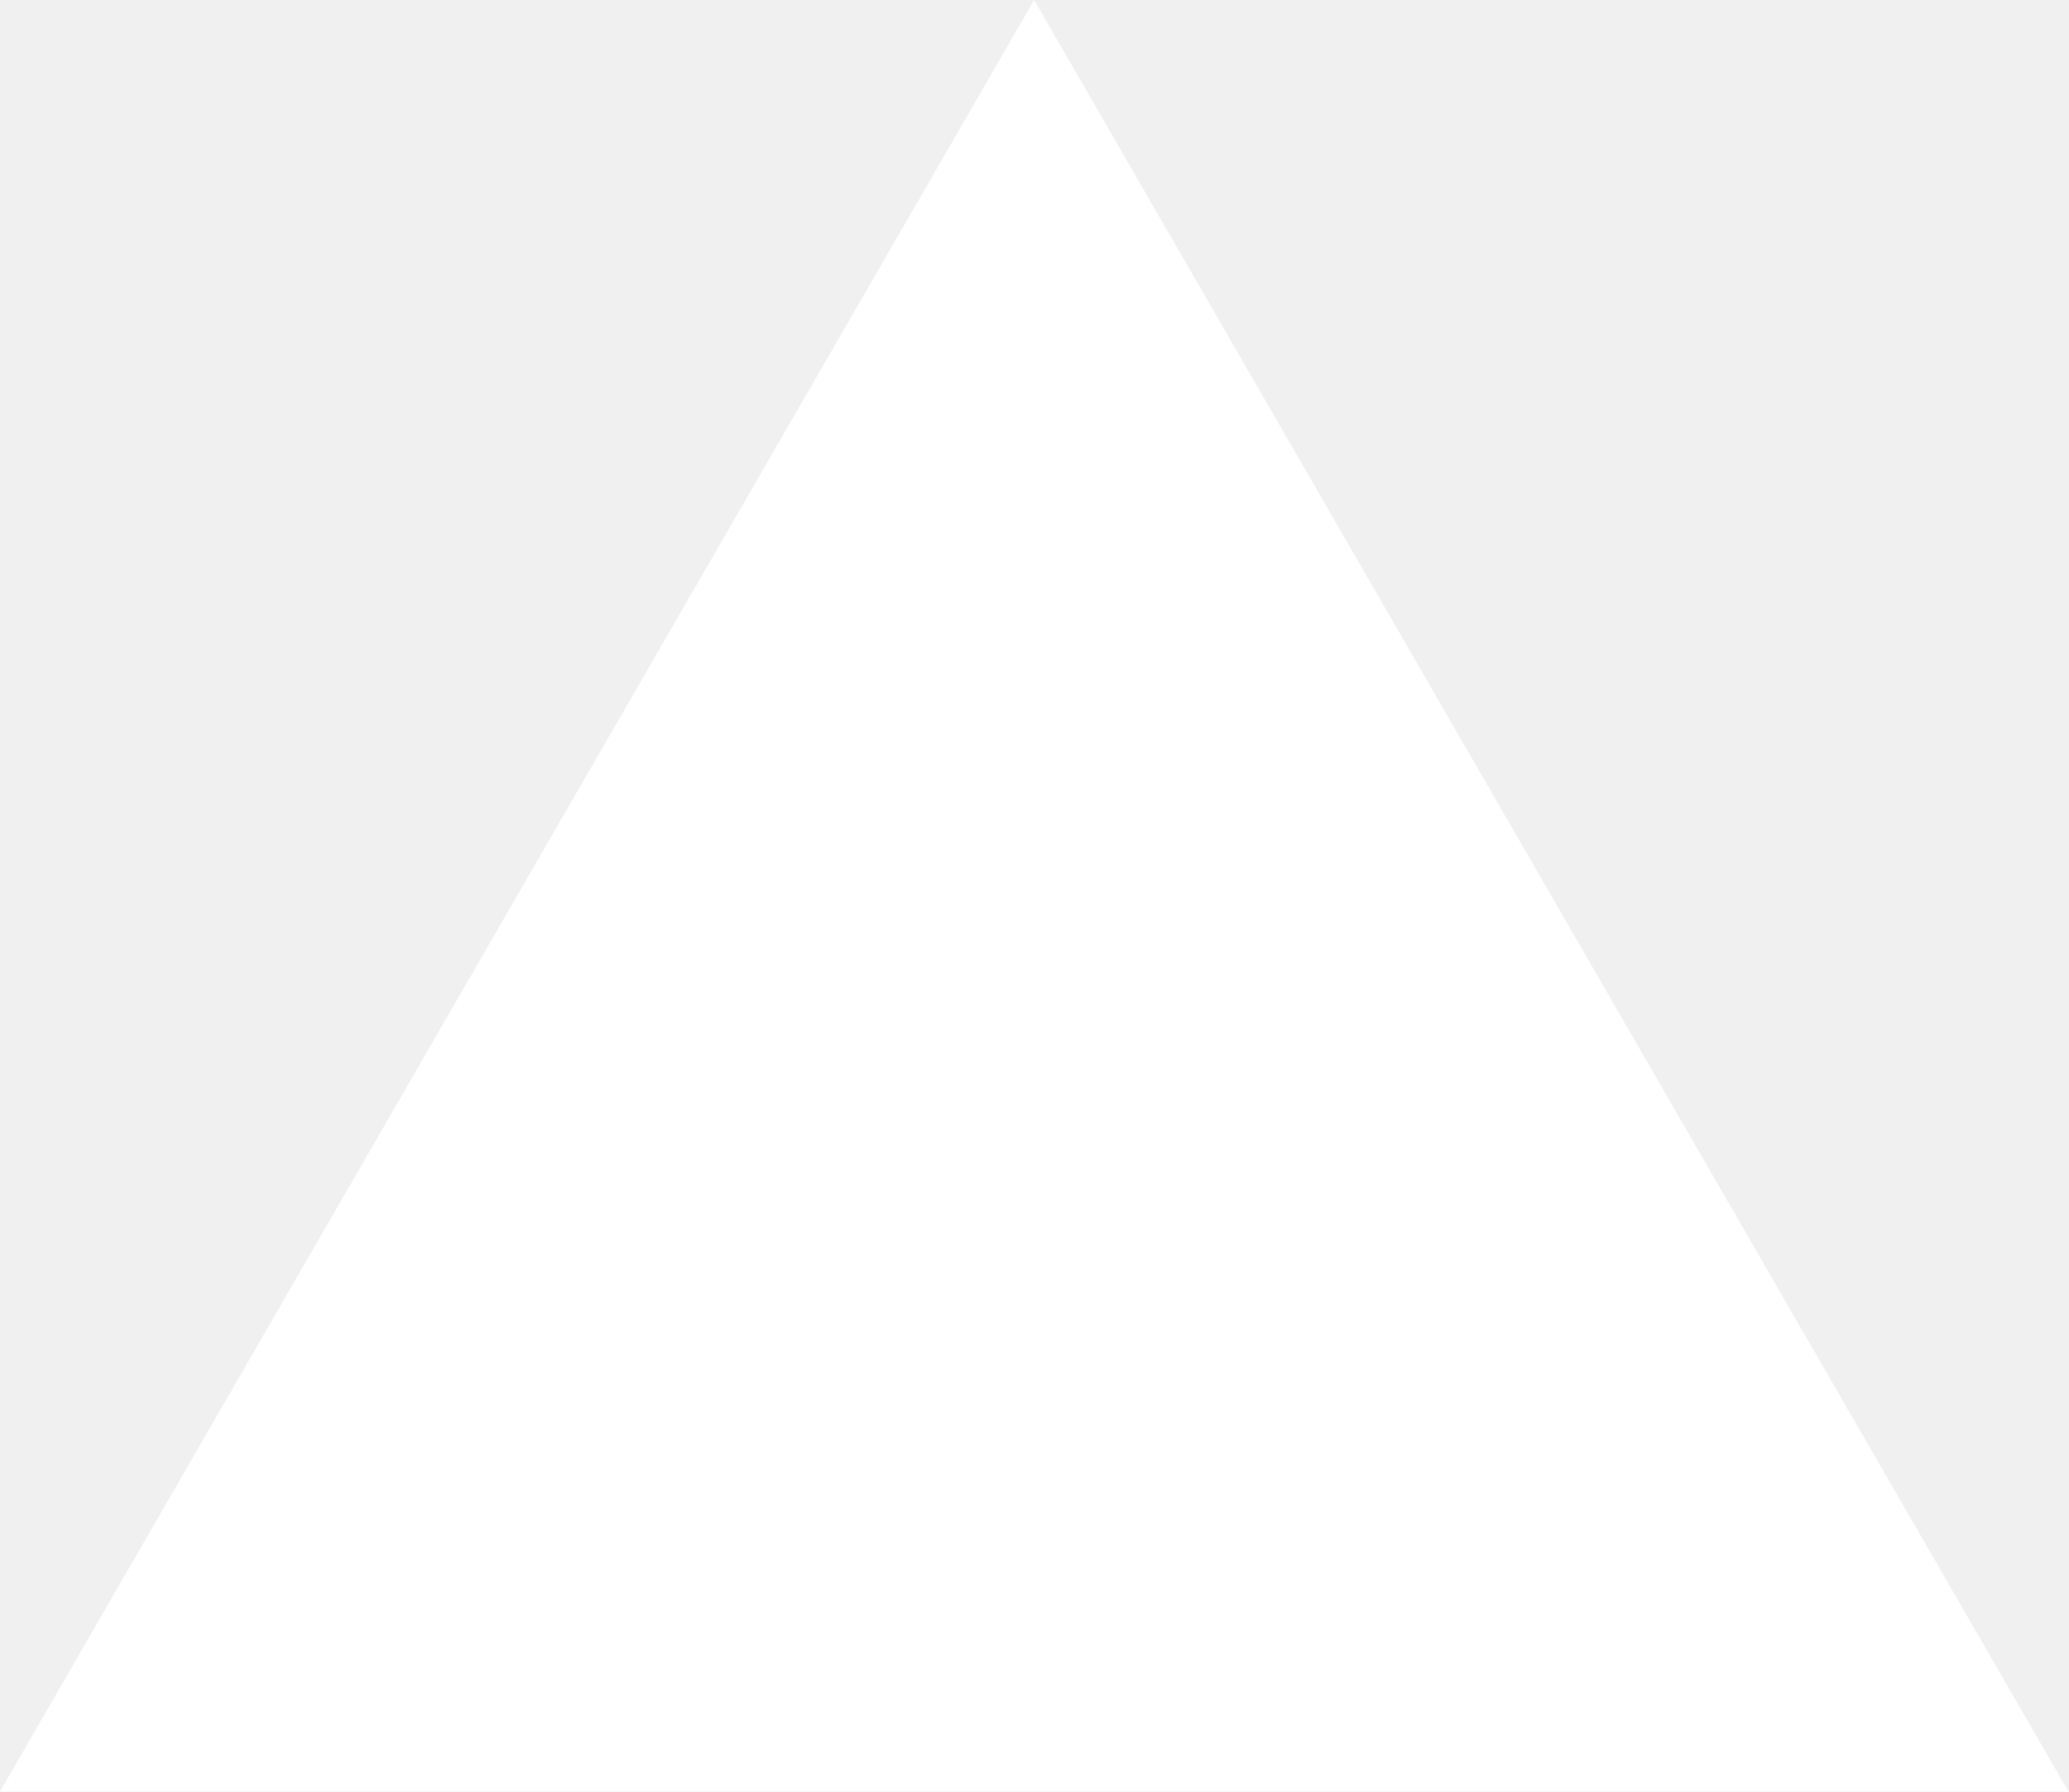
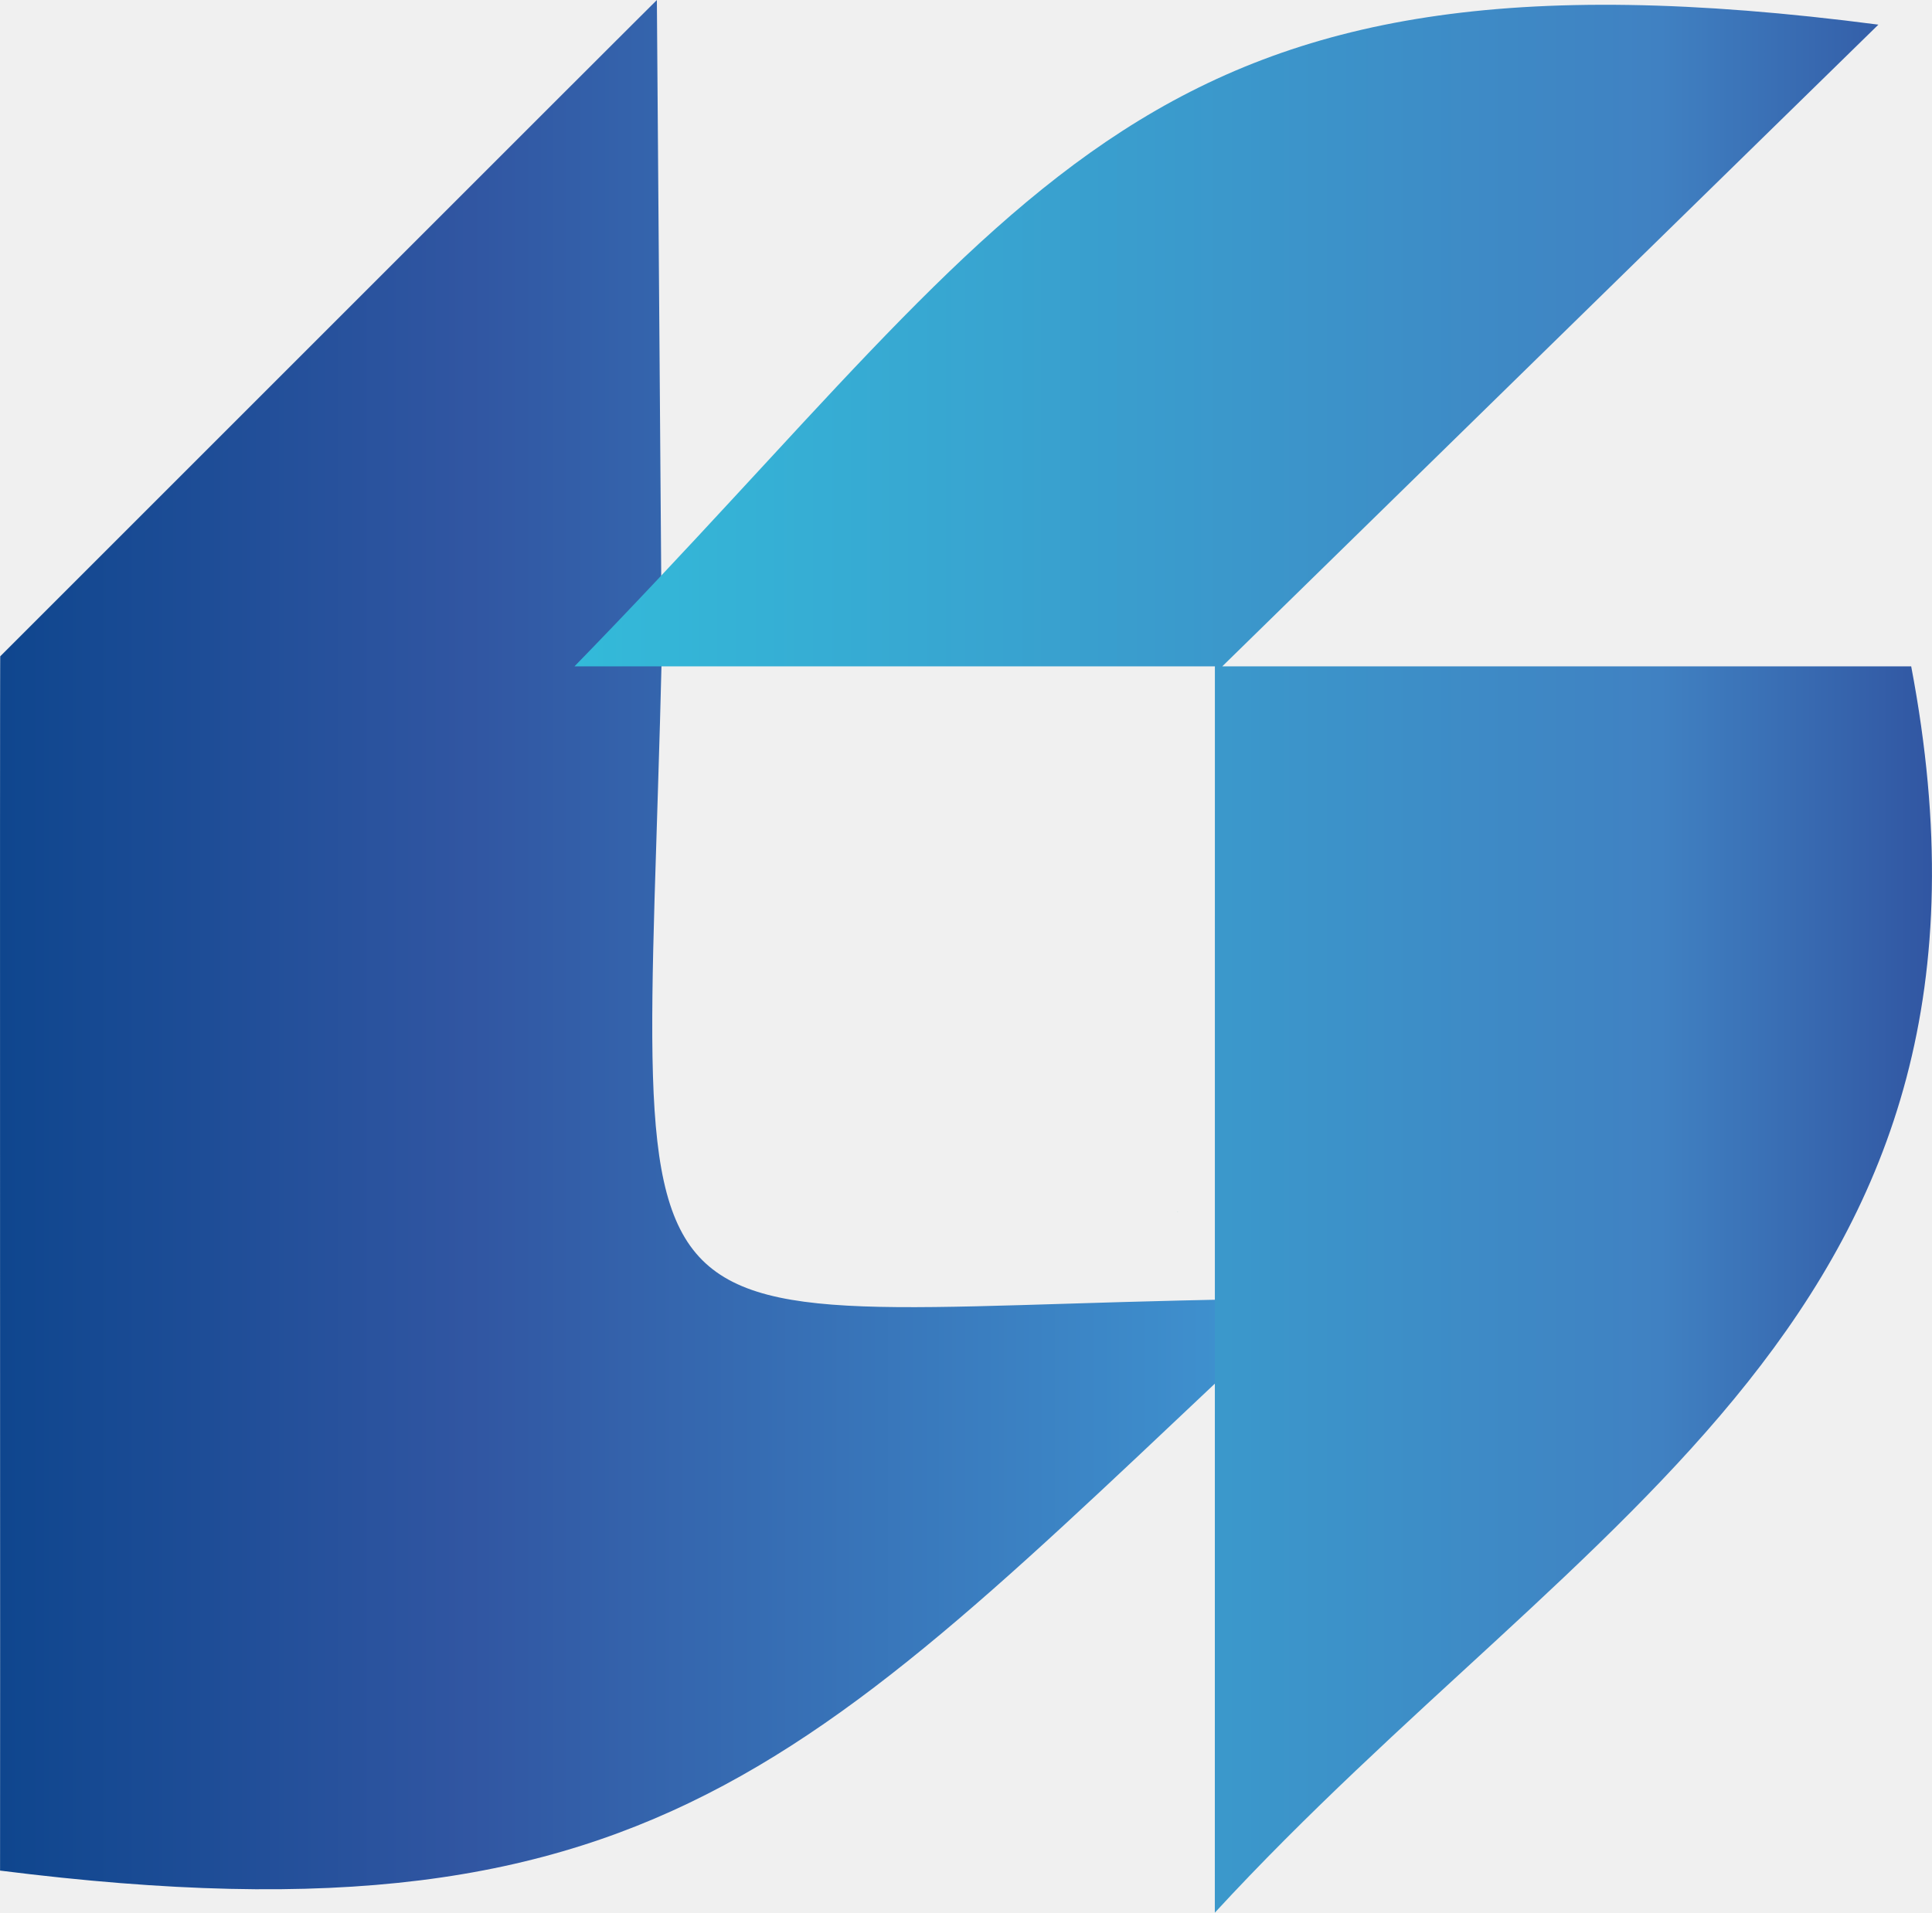
- <svg xmlns="http://www.w3.org/2000/svg" fill="none" viewBox="0 0 1155 1000">
-   <path d="m577.3 0 577.4 1000H0z" fill="#fff" />
+ <svg xmlns="http://www.w3.org/2000/svg" id="Camada_2" viewBox="0 0 637.92 631.7">
+   <defs>
+     <style>
+       .cls-1 {
+         fill: url(#Gradiente_sem_nome_48);
+       }
+ 
+       .cls-2 {
+         fill: url(#Gradiente_sem_nome_238);
+       }
+ 
+       .cls-3 {
+         fill: #51b89b;
+       }
+     </style>
+     <linearGradient id="Gradiente_sem_nome_238" data-name="Gradiente sem nome 238" x1="0" y1="311.98" x2="431.1" y2="311.98" gradientUnits="userSpaceOnUse">
+       <stop offset="0" stop-color="#0f468e" />
+       <stop offset=".36" stop-color="#3156a2" />
+       <stop offset="1" stop-color="#4097d3" />
+     </linearGradient>
+     <linearGradient id="Gradiente_sem_nome_48" data-name="Gradiente sem nome 48" x1="189.68" y1="316.64" x2="637.92" y2="316.64" gradientUnits="userSpaceOnUse">
+       <stop offset="0" stop-color="#33bad9" />
+       <stop offset=".8" stop-color="#4081c2" />
+       <stop offset="1" stop-color="#3156a2" />
+     </linearGradient>
+   </defs>
+   <g id="Camada_1-2" data-name="Camada_1">
+     <g>
+       <path class="cls-2" d="M218.52,215.76c-6.06,251.21-26.23,215.02,212.58,213.08C271.43,577.61,222.28,645.82.02,617.79c.1-8.06-.13-406.78.07-401.04C4.4,212.5,219.86-3.12,216.89.03c.03,4.23,1.63,215.72,1.63,215.72Z" />
+       <path class="cls-1" d="M631.05,220.08c40.7,213.95-107.84,279.02-229.93,411.61,0-107.8.02-303.21.02-411.61,0,0-211.46,0-211.46,0C342.93,62.82,375.6-23.76,620.22,8.14c0-.03-216.65,211.94-216.65,211.94h227.48Z" />
+       <path class="cls-3" d="M388.91,400.11c.03.15-.04.16-.17.15,0,0,.17-.15.17-.15Z" />
+     </g>
+   </g>
</svg>
